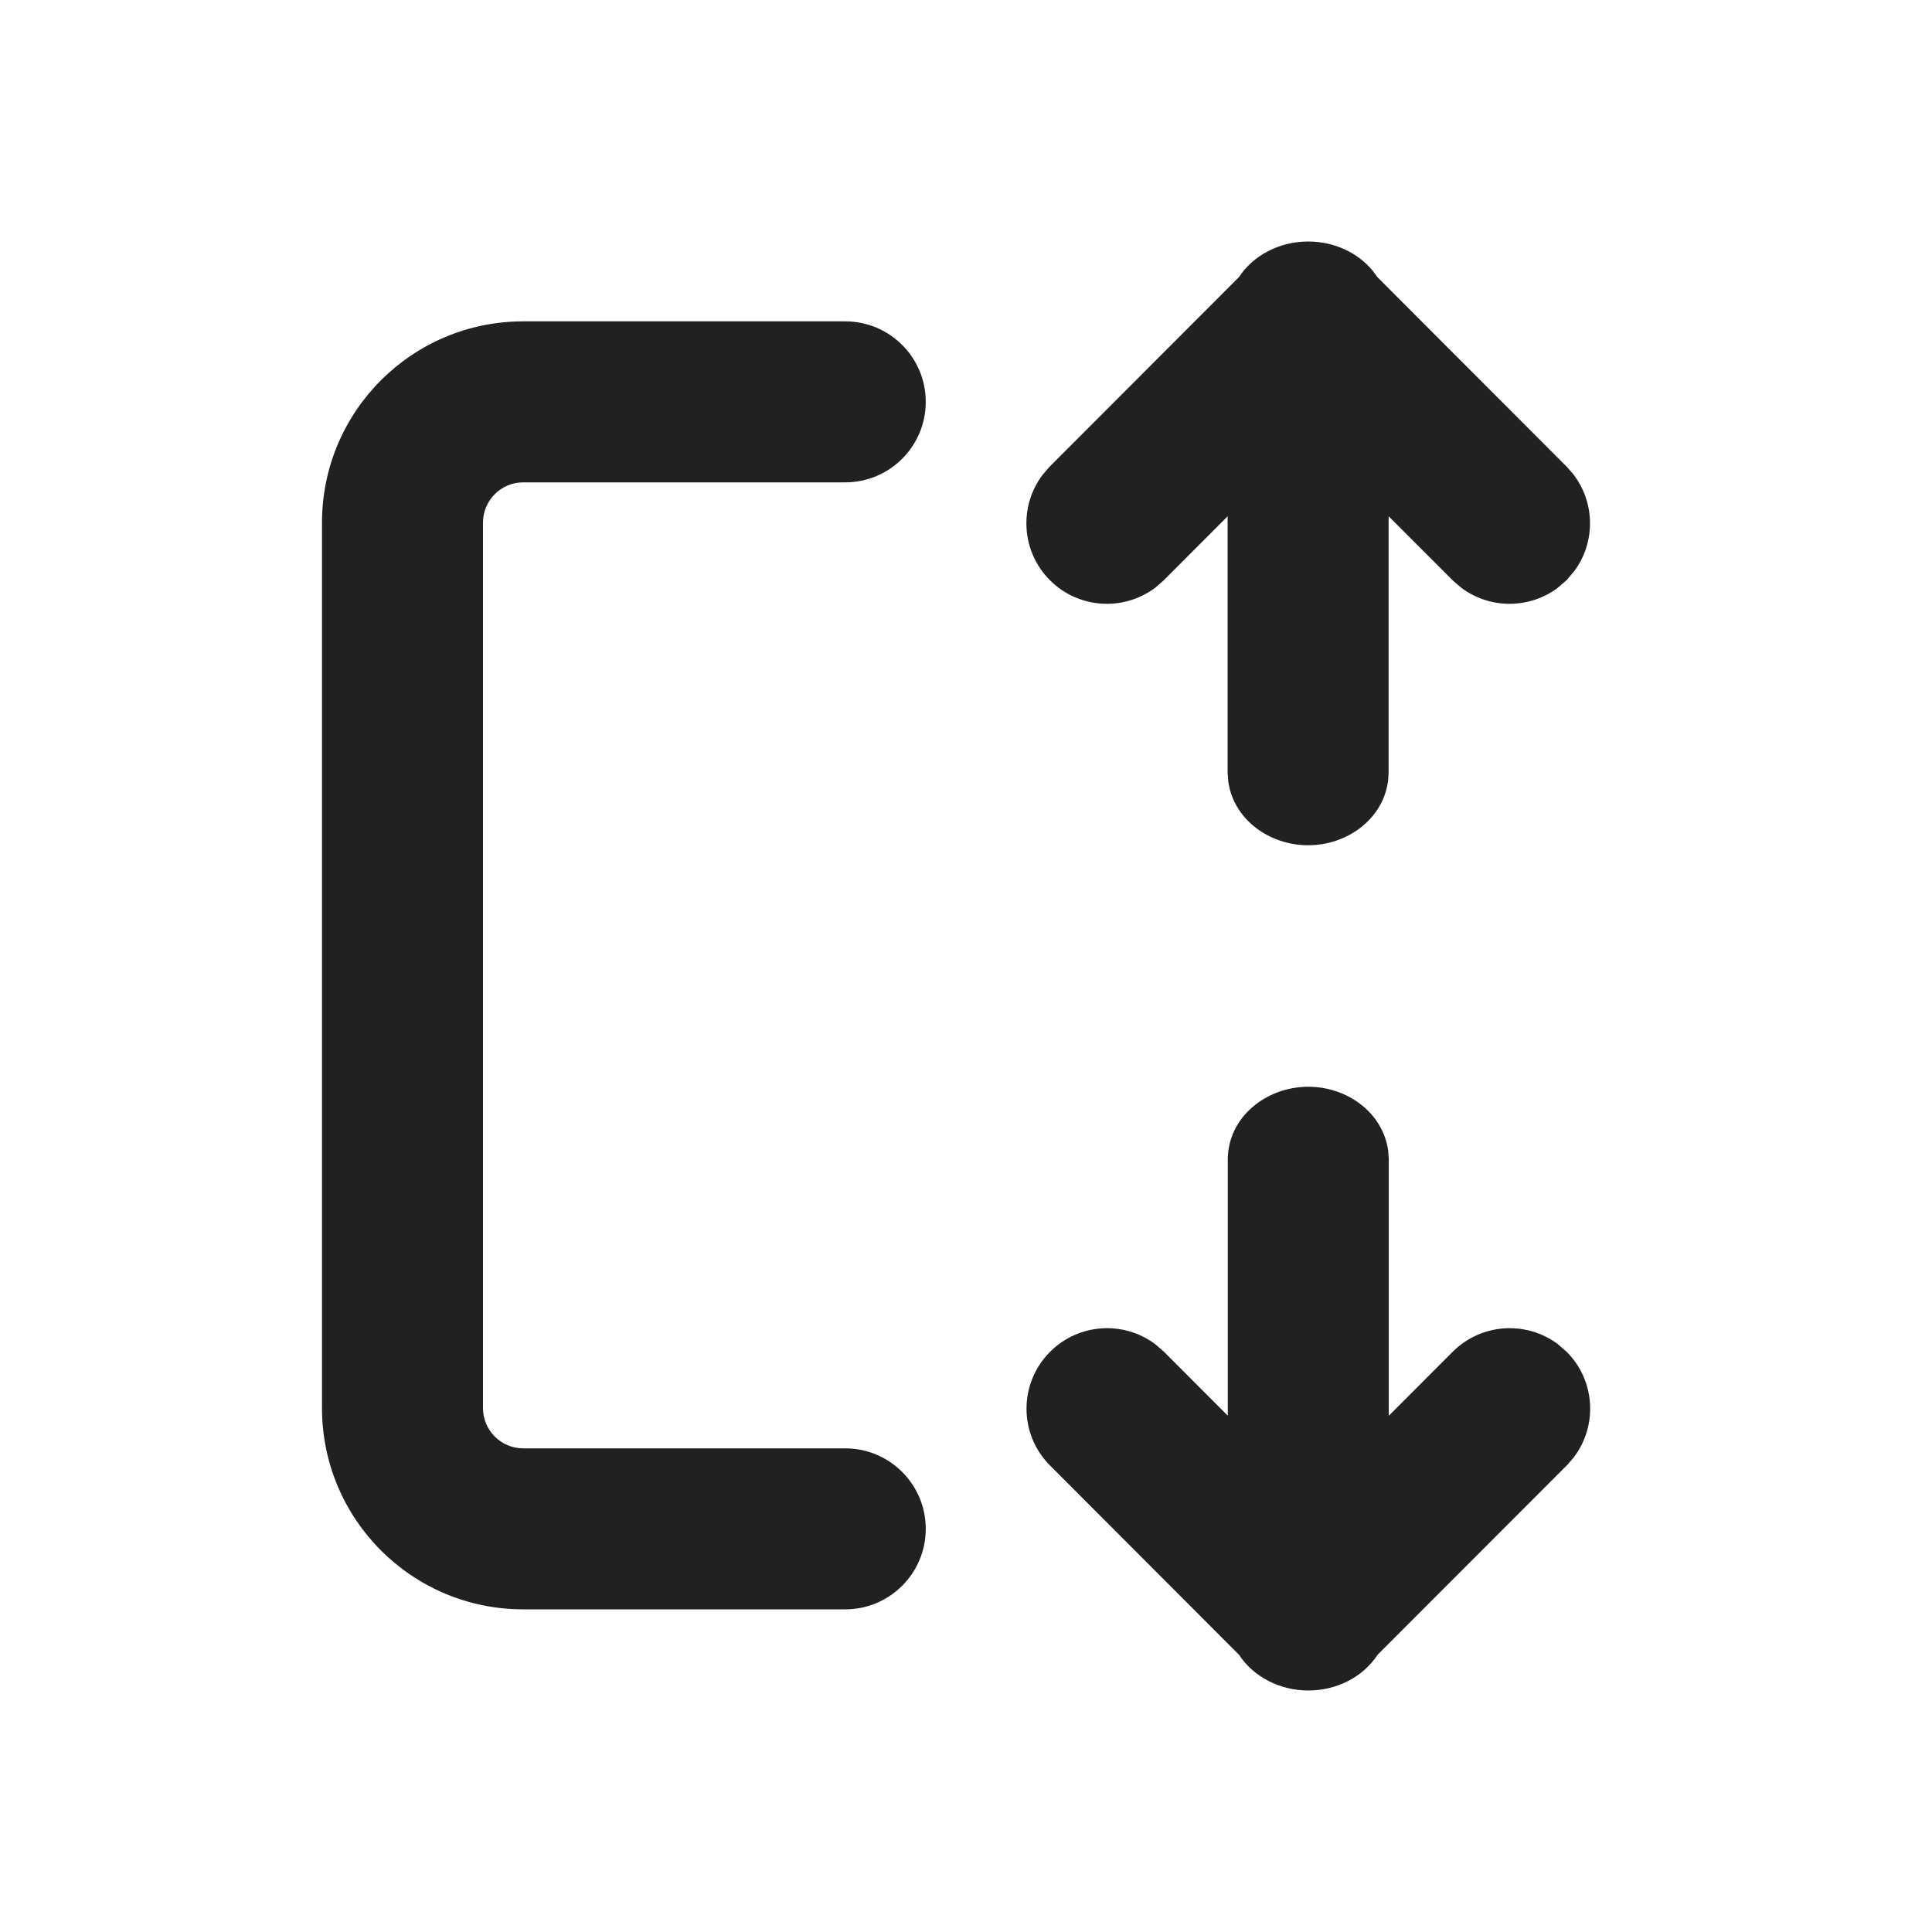
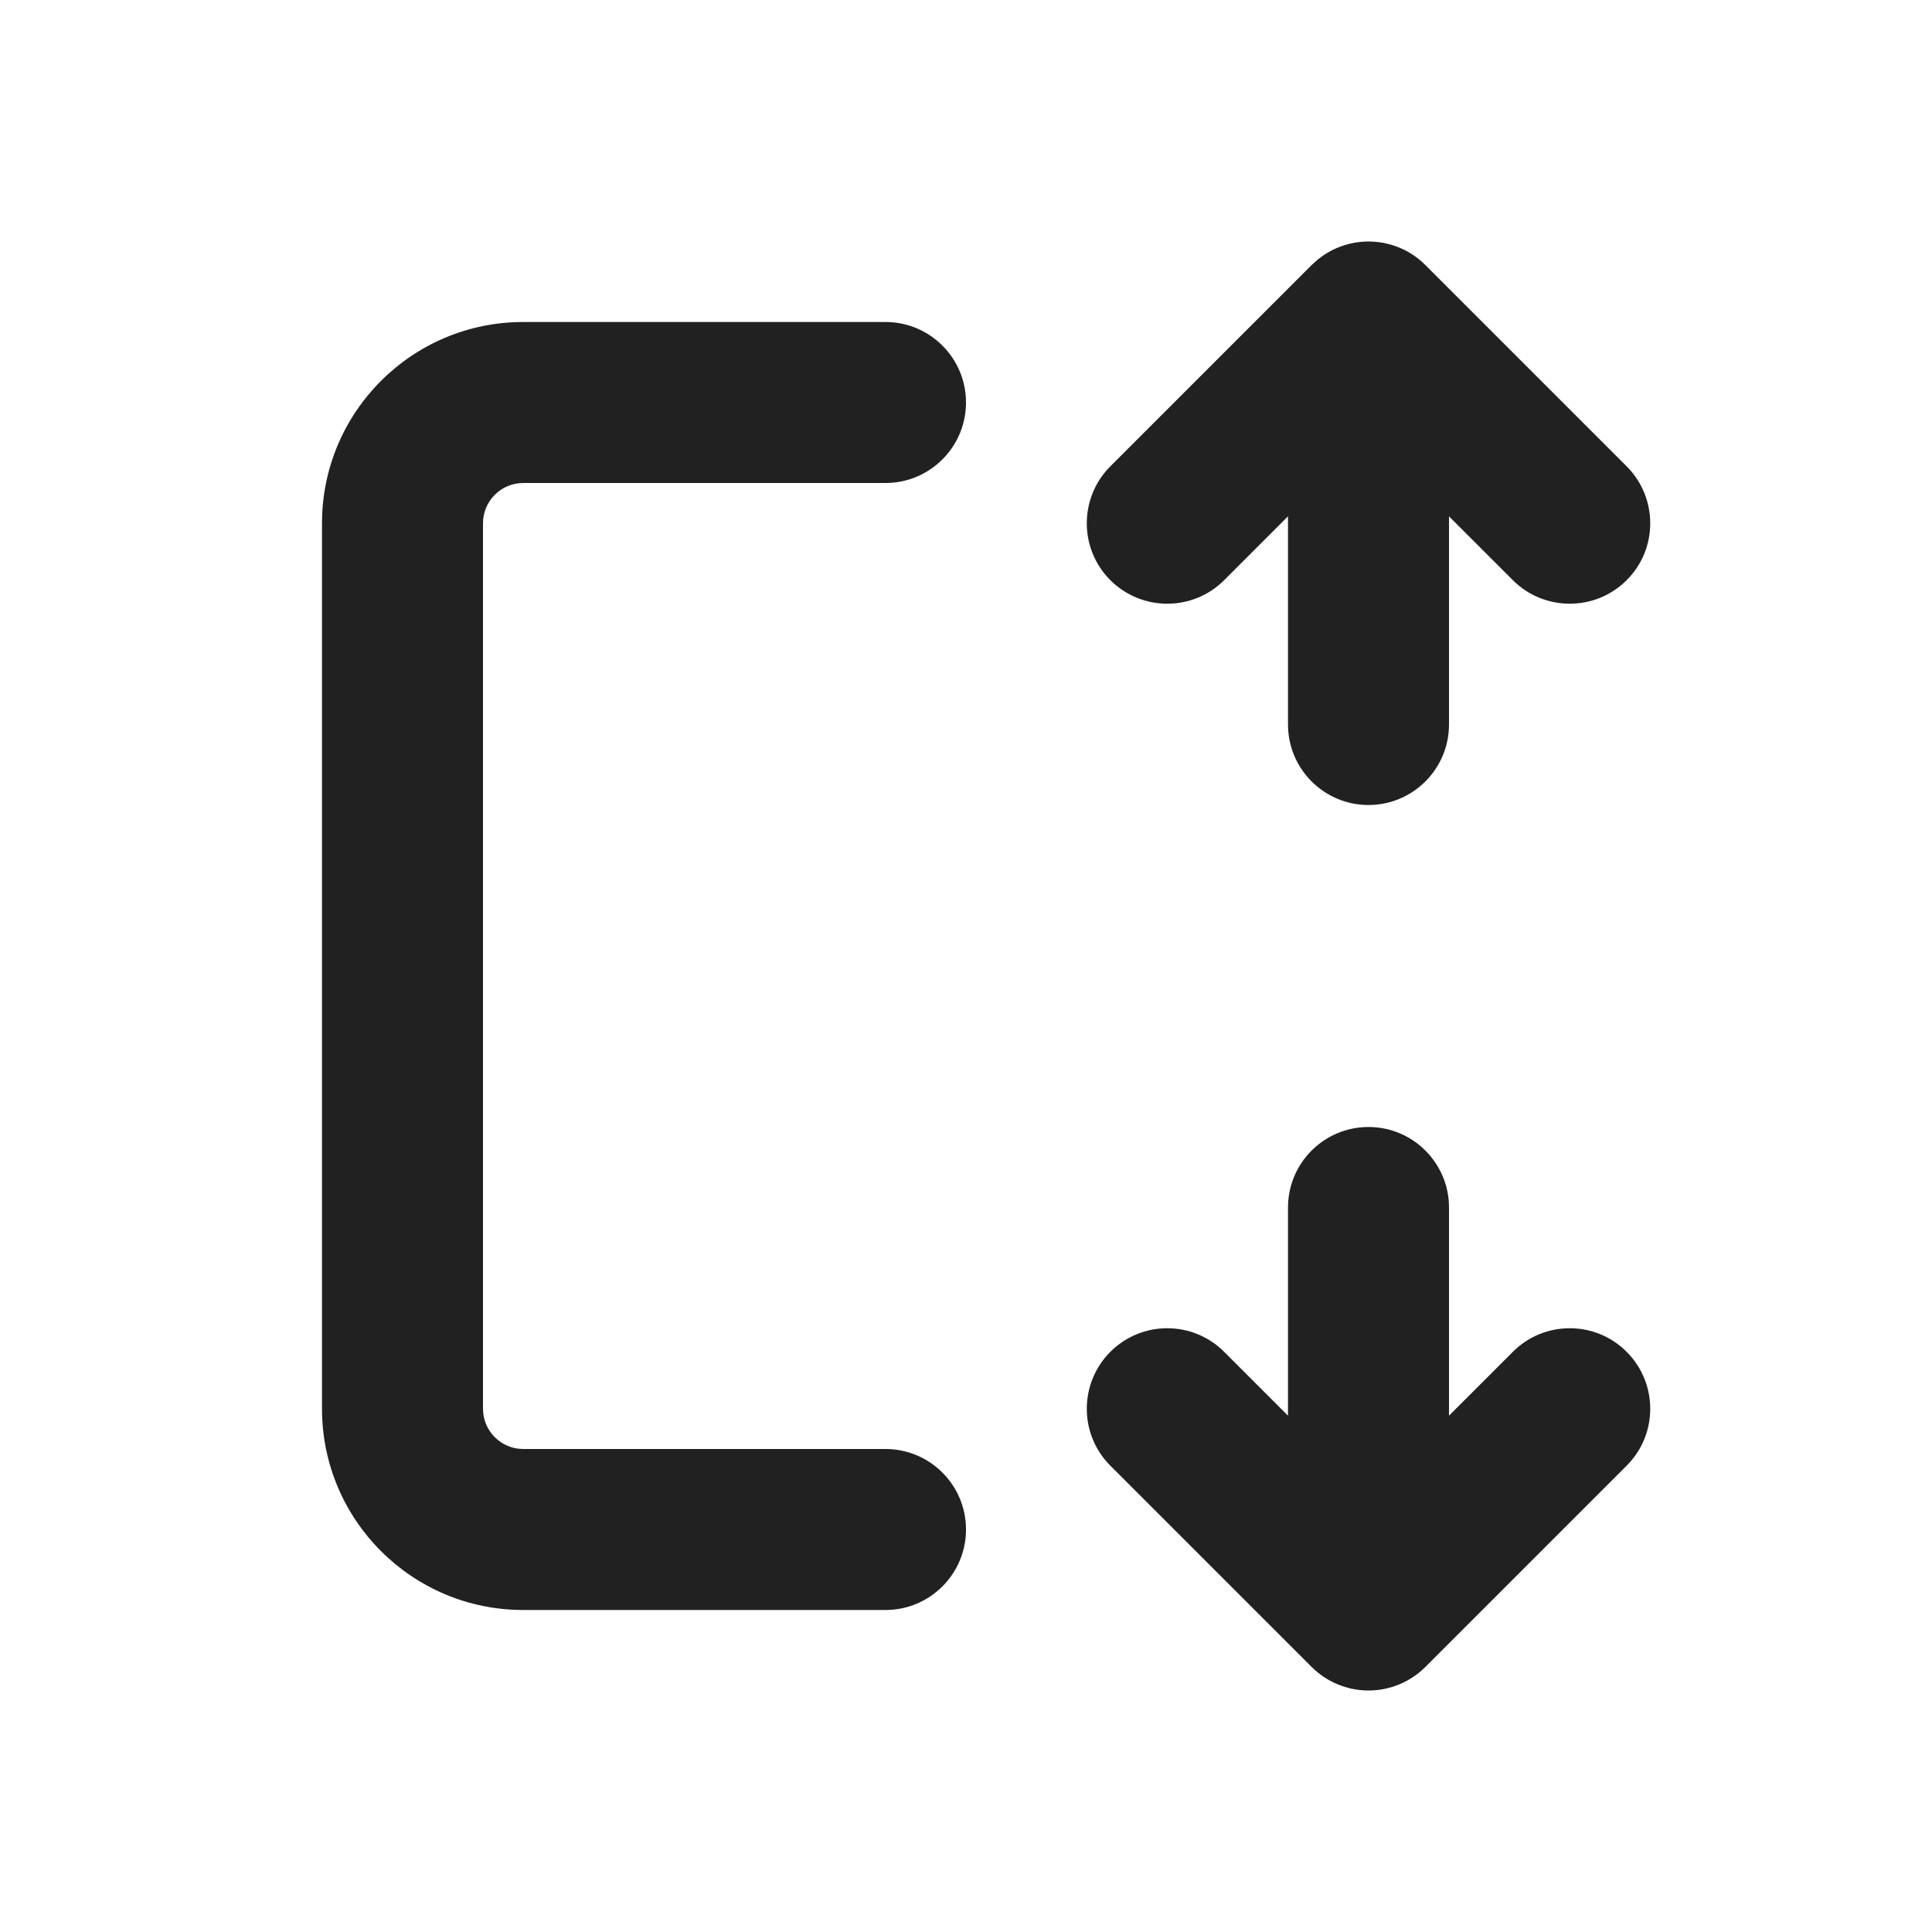
<svg xmlns="http://www.w3.org/2000/svg" width="24" height="24" viewBox="0 0 24 24" fill="none">
-   <path d="M12.952 5.898L13.036 5.8L15.39 3.443C15.57 3.17 15.895 3 16.251 3C16.574 3 16.87 3.139 17.056 3.368L17.061 3.375L17.107 3.439L19.465 5.8L19.55 5.898L19.555 5.906C19.814 6.254 19.817 6.731 19.565 7.083L19.559 7.091L19.46 7.208L19.354 7.299L19.347 7.305C18.998 7.563 18.521 7.566 18.17 7.314L18.161 7.308L18.052 7.215L17.25 6.413V9.603L17.242 9.712L17.24 9.721C17.168 10.185 16.729 10.5 16.25 10.5C15.771 10.5 15.332 10.185 15.26 9.721L15.258 9.711L15.25 9.603V6.414L14.451 7.214L14.353 7.299L14.345 7.305C13.954 7.595 13.398 7.563 13.043 7.208C12.688 6.853 12.656 6.297 12.946 5.906L12.952 5.898ZM4 6.492C4 5.111 5.119 3.992 6.5 3.992H10.5C11.052 3.992 11.5 4.44 11.5 4.992C11.5 5.544 11.052 5.992 10.5 5.992H6.5C6.224 5.992 6 6.216 6 6.492V17.492C6 17.768 6.224 17.992 6.5 17.992H10.5C11.052 17.992 11.5 18.44 11.5 18.992C11.5 19.544 11.052 19.992 10.5 19.992H6.5C5.119 19.992 4 18.873 4 17.492V6.492ZM14.453 16.786L14.354 16.701L14.347 16.695C13.955 16.405 13.4 16.437 13.045 16.792C12.654 17.183 12.654 17.816 13.045 18.206L15.392 20.557C15.572 20.83 15.897 21 16.253 21C16.609 21 16.934 20.83 17.113 20.556L19.467 18.2L19.552 18.102L19.557 18.094C19.848 17.703 19.816 17.147 19.461 16.792L19.454 16.786L19.356 16.701L19.349 16.695C18.957 16.405 18.402 16.437 18.046 16.792L17.252 17.587V14.397L17.244 14.288L17.242 14.279C17.17 13.815 16.731 13.5 16.252 13.5C15.732 13.5 15.252 13.876 15.252 14.406V17.586L14.453 16.786Z" fill="#212121" />
+   <path d="M17 14C17.552 14 18 14.448 18 15V17.586L18.793 16.793C19.183 16.402 19.817 16.402 20.207 16.793C20.597 17.183 20.598 17.817 20.207 18.207L17.707 20.707C17.52 20.894 17.265 21 17 21C16.735 21 16.48 20.894 16.293 20.707L13.793 18.207C13.403 17.817 13.403 17.183 13.793 16.793C14.184 16.402 14.816 16.402 15.207 16.793L16 17.586V15C16 14.448 16.448 14 17 14ZM11 4C11.552 4 12 4.448 12 5C12 5.552 11.552 6 11 6H6.5C6.224 6 6 6.224 6 6.5V17.5C6 17.776 6.224 18 6.5 18H11C11.552 18 12 18.448 12 19C12 19.552 11.552 20 11 20H6.5C5.119 20 4 18.881 4 17.5V6.5C4 5.119 5.119 4 6.5 4H11ZM16.369 3.225C16.762 2.904 17.341 2.927 17.707 3.293L20.207 5.793C20.597 6.184 20.598 6.817 20.207 7.207C19.817 7.597 19.183 7.597 18.793 7.207L18 6.414V9C18 9.552 17.552 10 17 10C16.448 10 16 9.552 16 9V6.414L15.207 7.207C14.817 7.597 14.184 7.597 13.793 7.207C13.403 6.817 13.403 6.184 13.793 5.793L16.293 3.293L16.369 3.225Z" fill="#212121" />
</svg>
